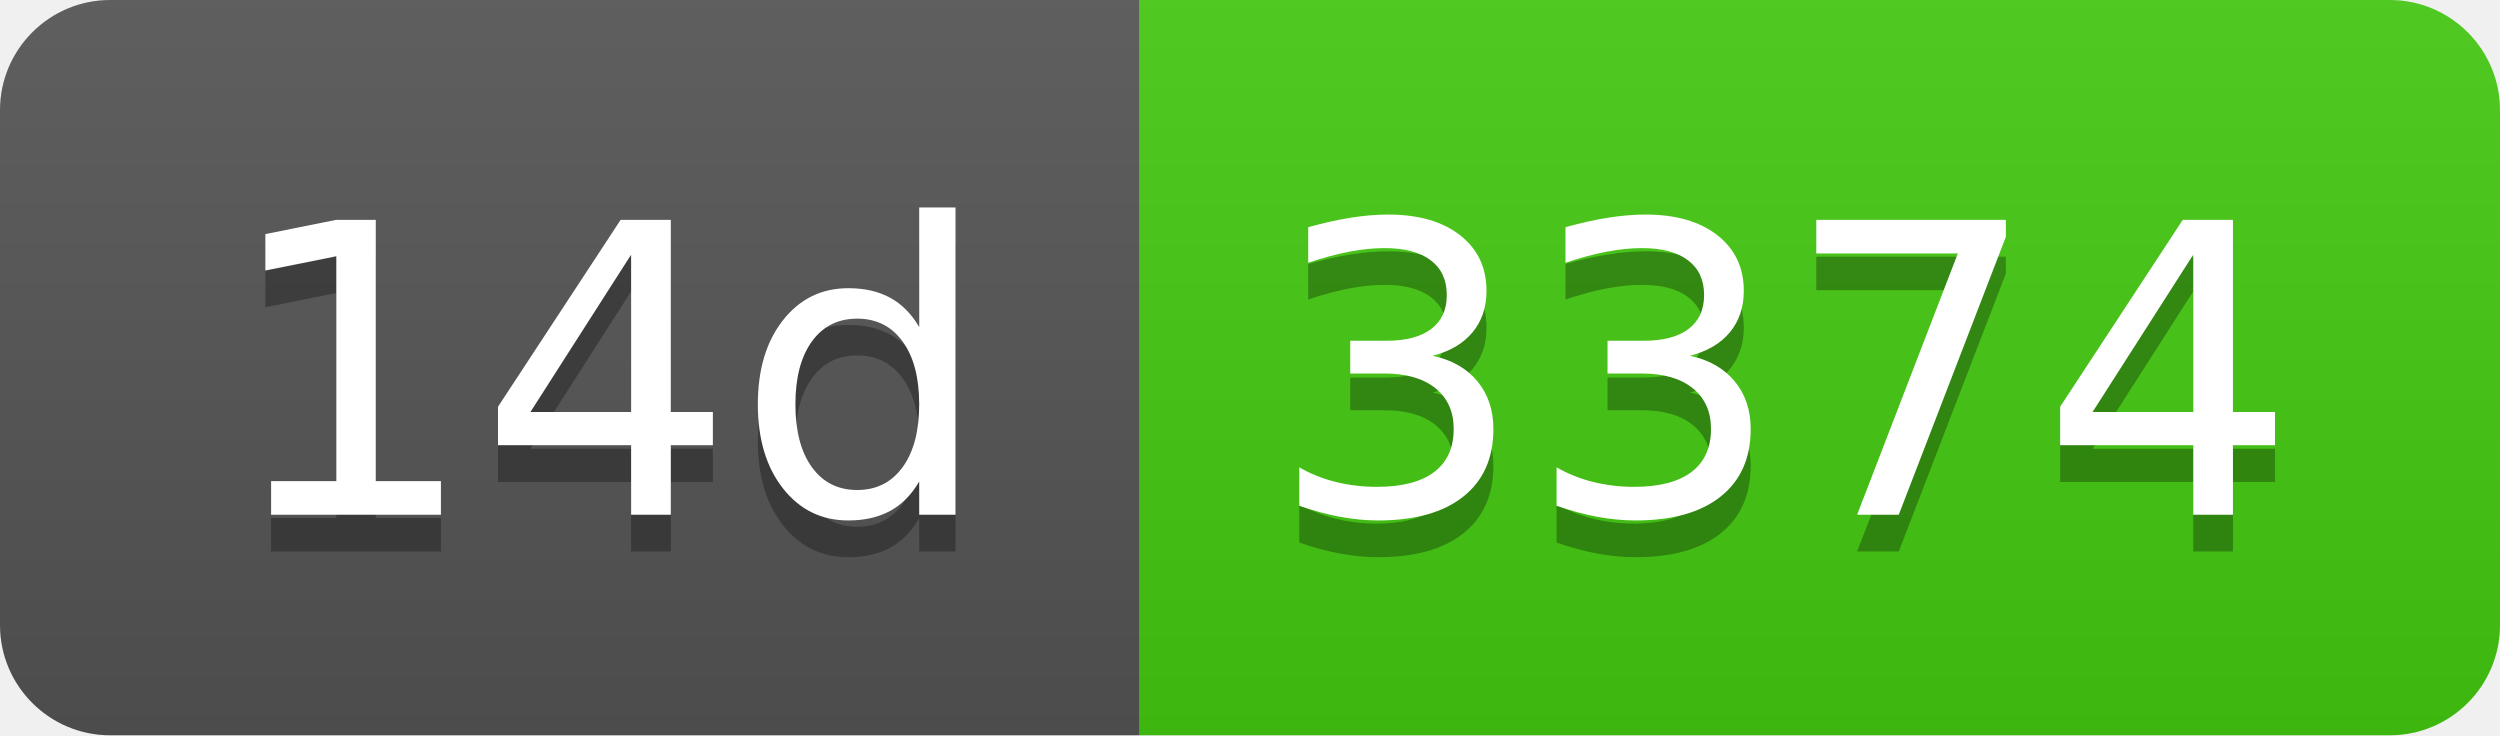
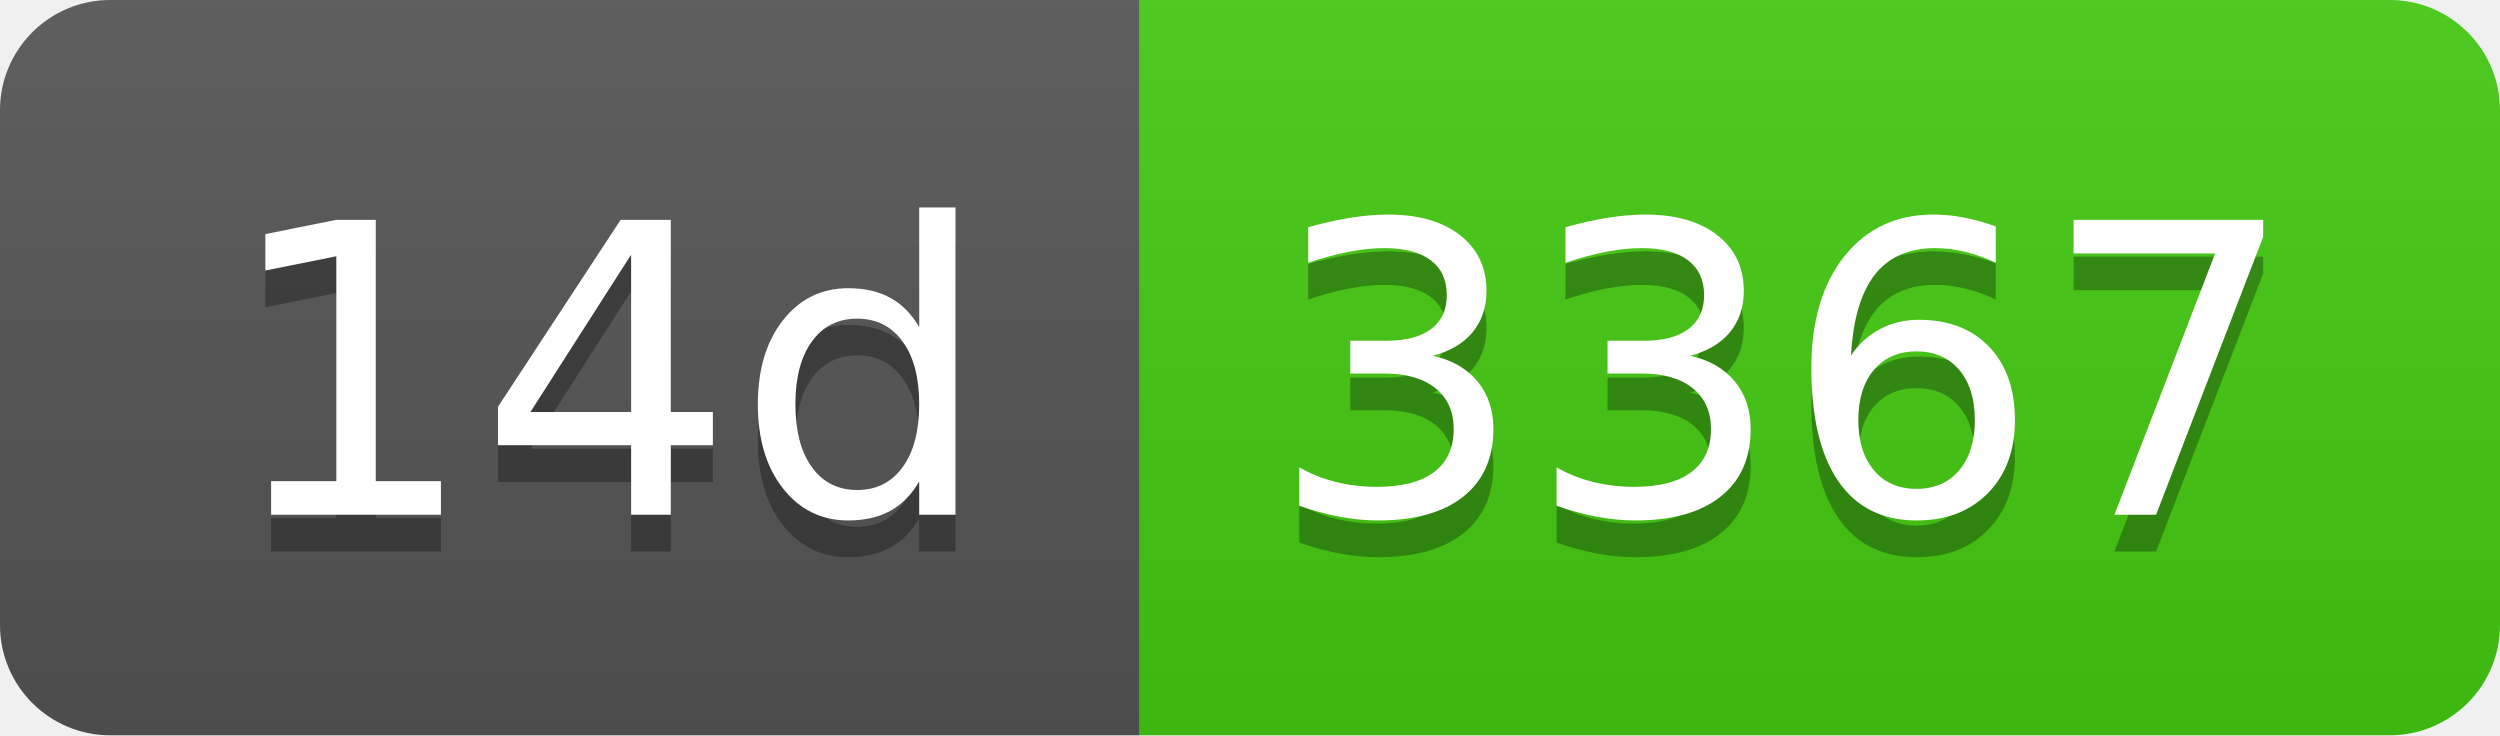
- <svg xmlns="http://www.w3.org/2000/svg" width="68" height="20" role="img" aria-label="14d: 3374">
+ <svg xmlns="http://www.w3.org/2000/svg" width="68" height="20" role="img" aria-label="14d: 3367">
  <linearGradient id="s" x2="0" y2="100%">
    <stop offset="0" stop-color="#bbb" stop-opacity=".1" />
    <stop offset="1" stop-opacity=".1" />
  </linearGradient>
  <clipPath id="r">
    <rect width="68" height="20" rx="3" fill="#fff" />
  </clipPath>
  <g clip-path="url(#r)">
    <rect width="31" height="20" fill="#555" />
    <rect x="31" width="37" height="20" fill="#4c1" />
    <rect width="68" height="20" fill="url(#s)" />
  </g>
  <g fill="#fff" text-anchor="middle" font-family="Verdana,Geneva,DejaVu Sans,sans-serif" text-rendering="geometricPrecision" font-size="110">
    <text aria-hidden="true" x="165" y="150" fill="#010101" fill-opacity=".3" transform="scale(.1)" textLength="210">14d</text>
    <text x="165" y="140" transform="scale(.1)" fill="#fff" textLength="210">14d</text>
-     <text aria-hidden="true" x="485" y="150" fill="#010101" fill-opacity=".3" transform="scale(.1)" textLength="270">3374</text>
-     <text x="485" y="140" transform="scale(.1)" fill="#fff" textLength="270">3374</text>
+     <text aria-hidden="true" x="485" y="150" fill="#010101" fill-opacity=".3" transform="scale(.1)" textLength="270">3367</text>
+     <text x="485" y="140" transform="scale(.1)" fill="#fff" textLength="270">3367</text>
  </g>
</svg>
